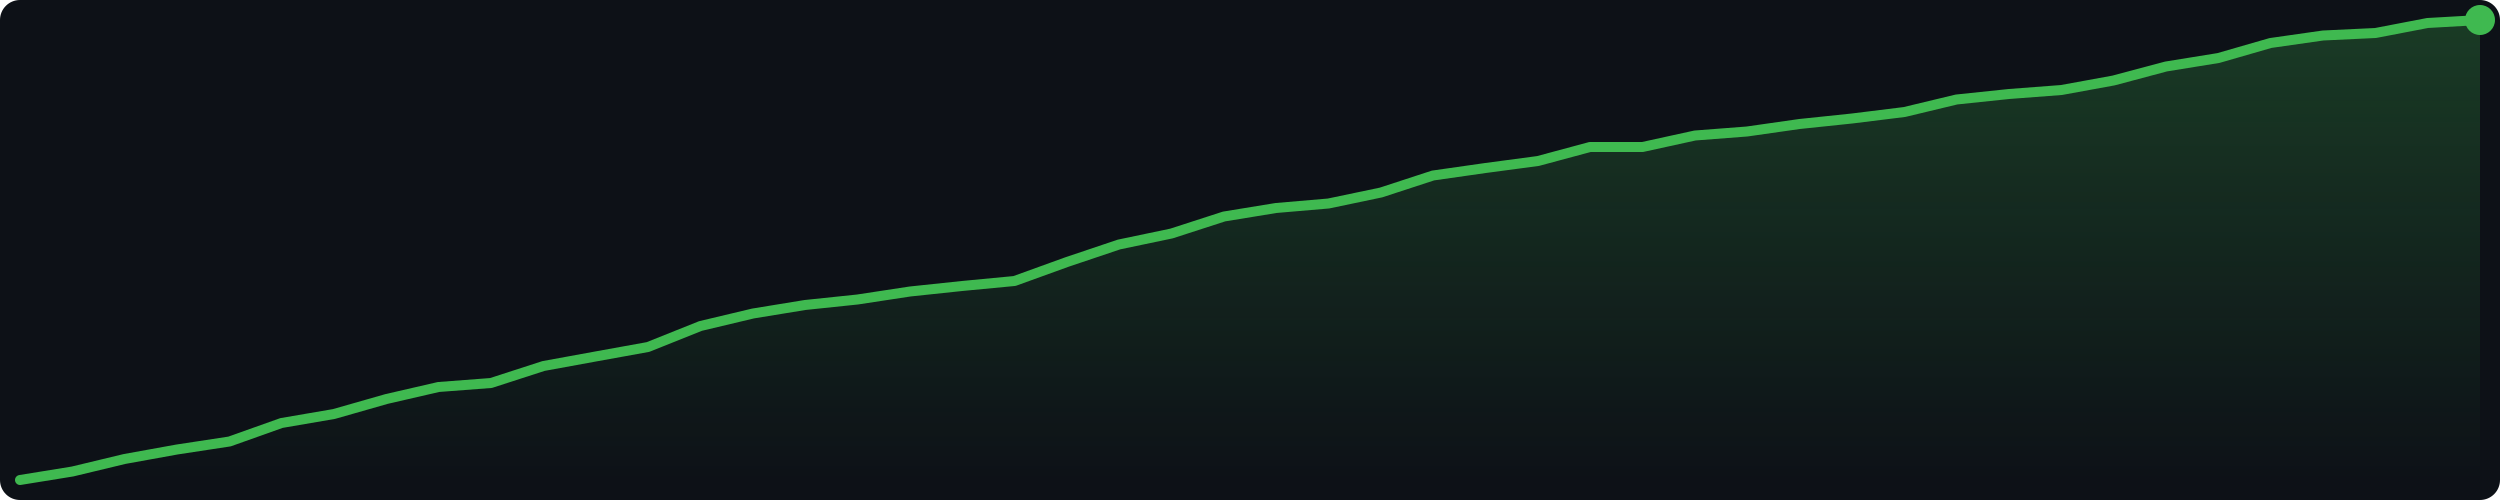
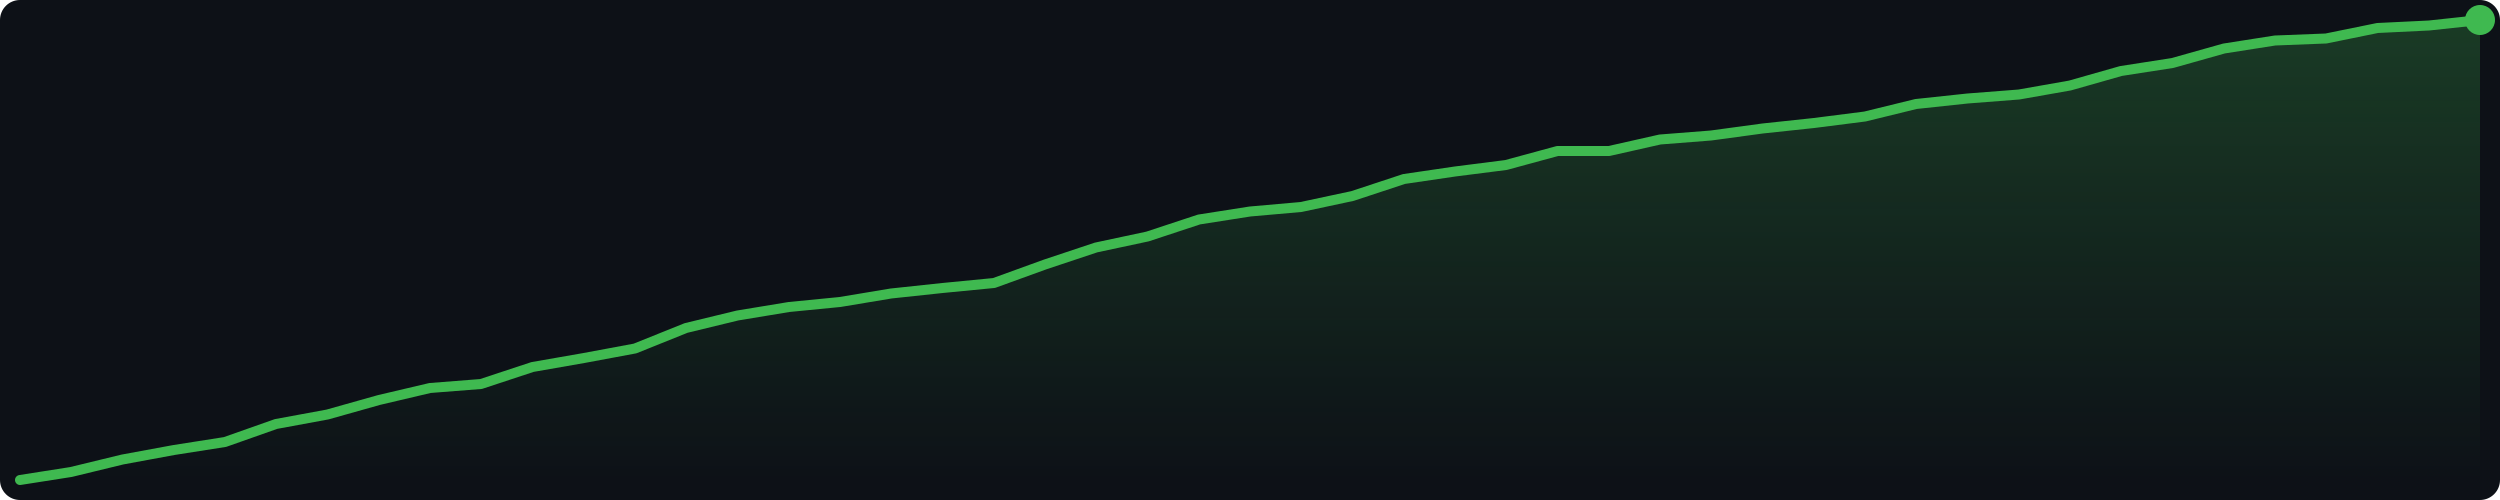
<svg xmlns="http://www.w3.org/2000/svg" width="500" height="100" viewBox="0 0 500 100">
  <defs>
    <linearGradient id="g" x1="0" y1="0" x2="0" y2="1">
      <stop offset="0%" stop-color="#3fb950" stop-opacity="0.25" />
      <stop offset="100%" stop-color="#3fb950" stop-opacity="0.0" />
    </linearGradient>
  </defs>
  <rect width="500" height="100" fill="#0d1117" rx="4" />
-   <polygon points="4.0,96.0 14.5,94.3 24.9,91.8 35.4,89.9 45.9,88.3 56.3,84.6 66.8,82.8 77.3,79.8 87.7,77.4 98.2,76.6 108.7,73.2 119.1,71.3 129.6,69.4 140.1,65.2 150.6,62.7 161.0,61.0 171.5,59.9 182.0,58.3 192.4,57.2 202.9,56.2 213.4,52.4 223.8,48.9 234.3,46.7 244.8,43.3 255.2,41.6 265.7,40.7 276.2,38.5 286.6,35.1 297.1,33.6 307.6,32.2 318.0,29.4 328.5,29.4 339.0,27.1 349.4,26.3 359.9,24.8 370.4,23.7 380.9,22.4 391.3,19.9 401.8,18.8 412.3,18.0 422.7,16.1 433.2,13.3 443.7,11.6 454.1,8.6 464.6,7.1 475.1,6.6 485.5,4.6 496.0,4.0 496.0,96 4.0,96" fill="url(#g)" />
-   <polyline points="4.0,96.0 14.5,94.3 24.9,91.8 35.4,89.9 45.9,88.3 56.3,84.6 66.8,82.8 77.3,79.8 87.7,77.4 98.2,76.6 108.7,73.2 119.1,71.3 129.6,69.4 140.1,65.2 150.6,62.7 161.0,61.0 171.5,59.9 182.0,58.3 192.4,57.2 202.9,56.2 213.4,52.4 223.8,48.9 234.3,46.7 244.8,43.3 255.2,41.6 265.7,40.7 276.2,38.5 286.6,35.1 297.1,33.6 307.6,32.2 318.0,29.4 328.5,29.4 339.0,27.1 349.4,26.3 359.9,24.8 370.4,23.7 380.9,22.4 391.3,19.9 401.8,18.8 412.3,18.0 422.7,16.1 433.2,13.3 443.7,11.6 454.1,8.6 464.6,7.1 475.1,6.6 485.5,4.6 496.0,4.0" fill="none" stroke="#3fb950" stroke-width="2" stroke-linejoin="round" stroke-linecap="round" />
+   <polygon points="4.0,96.0 14.2,94.4 24.5,91.9 34.8,90.0 45.0,88.4 55.2,84.8 65.5,82.9 75.8,80.0 86.0,77.6 96.2,76.8 106.5,73.4 116.8,71.6 127.0,69.7 137.2,65.6 147.5,63.1 157.8,61.4 168.0,60.4 178.2,58.7 188.5,57.6 198.8,56.6 209.0,52.9 219.2,49.5 229.5,47.3 239.8,43.9 250.0,42.3 260.2,41.4 270.5,39.2 280.8,35.8 291.0,34.3 301.2,33.0 311.5,30.2 321.8,30.2 332.0,27.9 342.2,27.1 352.5,25.7 362.8,24.6 373.0,23.3 383.2,20.8 393.5,19.7 403.8,18.9 414.0,17.1 424.2,14.2 434.5,12.6 444.8,9.7 455.0,8.1 465.2,7.7 475.5,5.6 485.8,5.1 496.0,4.0 496.0,96 4.0,96" fill="url(#g)" />
+   <polyline points="4.0,96.0 14.2,94.4 24.5,91.9 34.8,90.0 45.0,88.4 55.2,84.8 65.5,82.9 75.8,80.0 86.0,77.6 96.2,76.8 106.5,73.4 116.8,71.6 127.0,69.7 137.2,65.6 147.5,63.1 157.8,61.4 168.0,60.4 178.2,58.7 188.5,57.6 198.8,56.6 209.0,52.9 219.2,49.5 229.5,47.3 239.8,43.9 250.0,42.3 260.2,41.4 270.5,39.2 280.8,35.8 291.0,34.3 301.2,33.0 311.5,30.2 321.8,30.2 332.0,27.9 342.2,27.1 352.5,25.7 362.8,24.6 373.0,23.3 383.2,20.8 393.5,19.7 403.8,18.9 414.0,17.1 424.2,14.2 434.5,12.6 444.8,9.7 455.0,8.1 465.2,7.7 475.5,5.6 485.8,5.1 496.0,4.0" fill="none" stroke="#3fb950" stroke-width="2" stroke-linejoin="round" stroke-linecap="round" />
  <circle cx="496.0" cy="4.0" r="3" fill="#3fb950" />
</svg>
